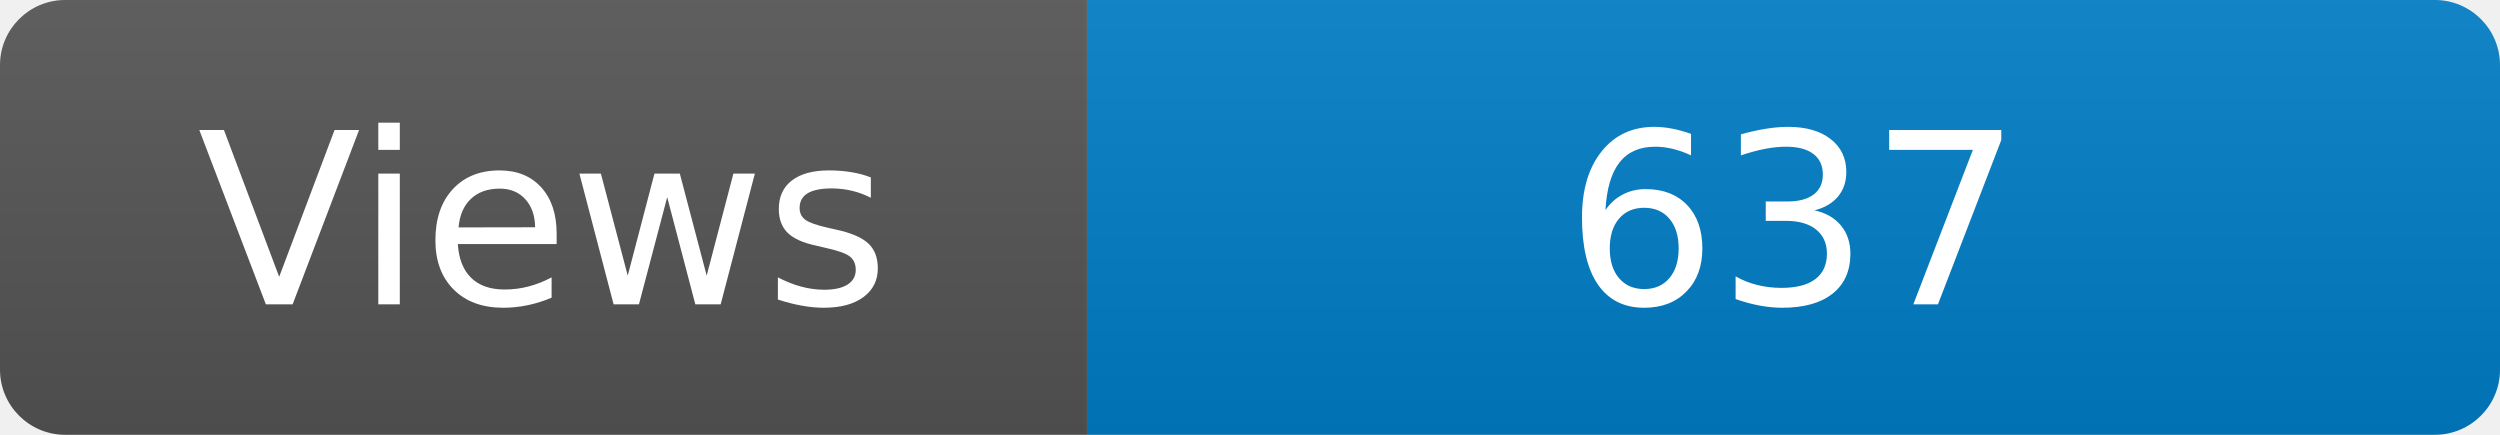
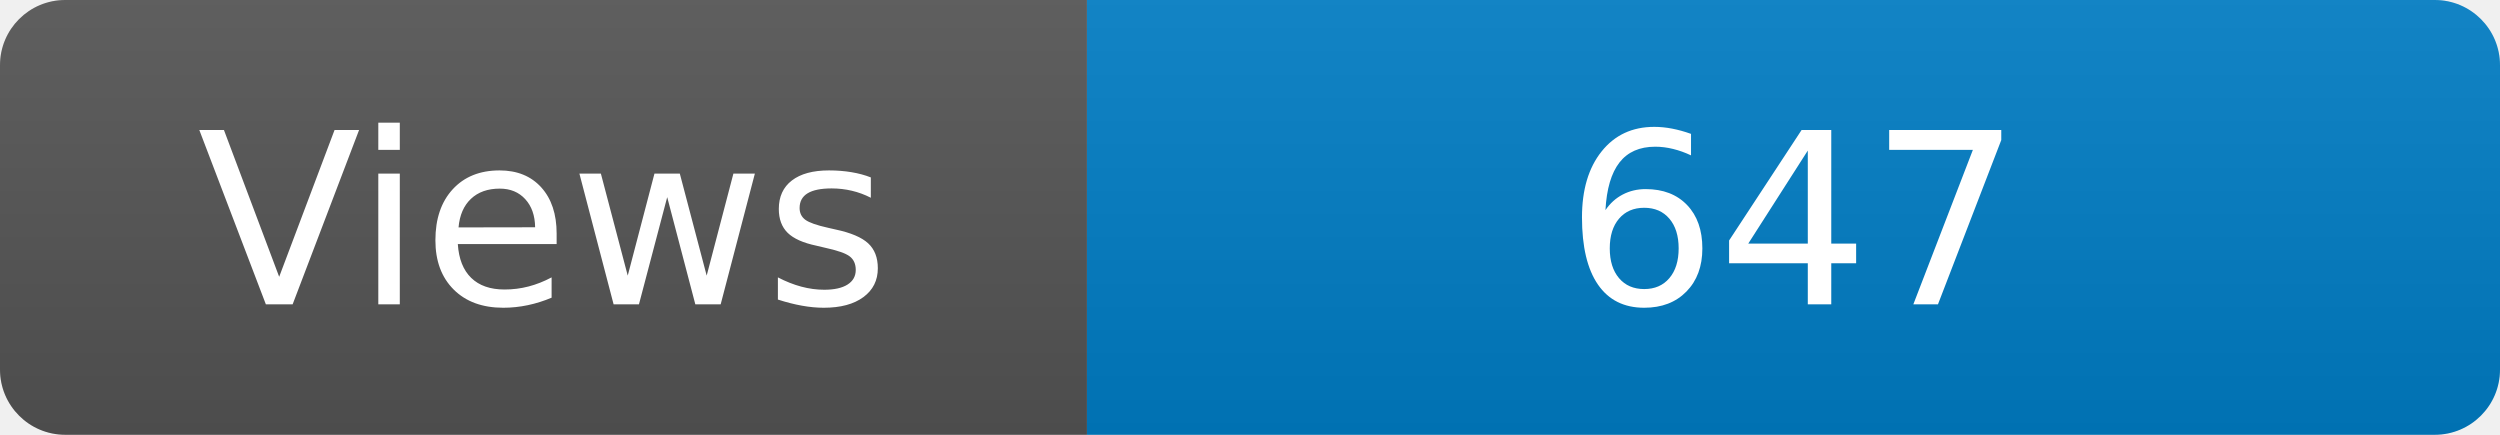
<svg xmlns="http://www.w3.org/2000/svg" width="115" height="20" role="img" aria-label="Maintained?: yes">
  <linearGradient id="s" x2="0" y2="100%">
    <stop offset="0" stop-color="#bbb" stop-opacity=".1" />
    <stop offset="1" stop-opacity=".1" />
  </linearGradient>
  <clipPath id="r">
    <rect width="115" height="20" rx="3" fill="#fff" />
  </clipPath>
  <g clip-path="url(#r)">
    <rect width="50" height="20" fill="#555" />
    <rect x="50" width="160" height="20" fill="#007ec6" />
    <rect width="115" height="20" fill="url(#s)" />
  </g>
  <g fill="#fff" text-anchor="middle" font-family="Verdana,Geneva,DejaVu Sans,sans-serif" font-size="110">
    <text x="250" y="140" transform="scale(.1)" fill="#fff">Views</text>
-     <text x="825" y="140" transform="scale(.1)" fill="#fff">637</text>
+     <text x="825" y="140" transform="scale(.1)" fill="#fff">647</text>
  </g>
</svg>
